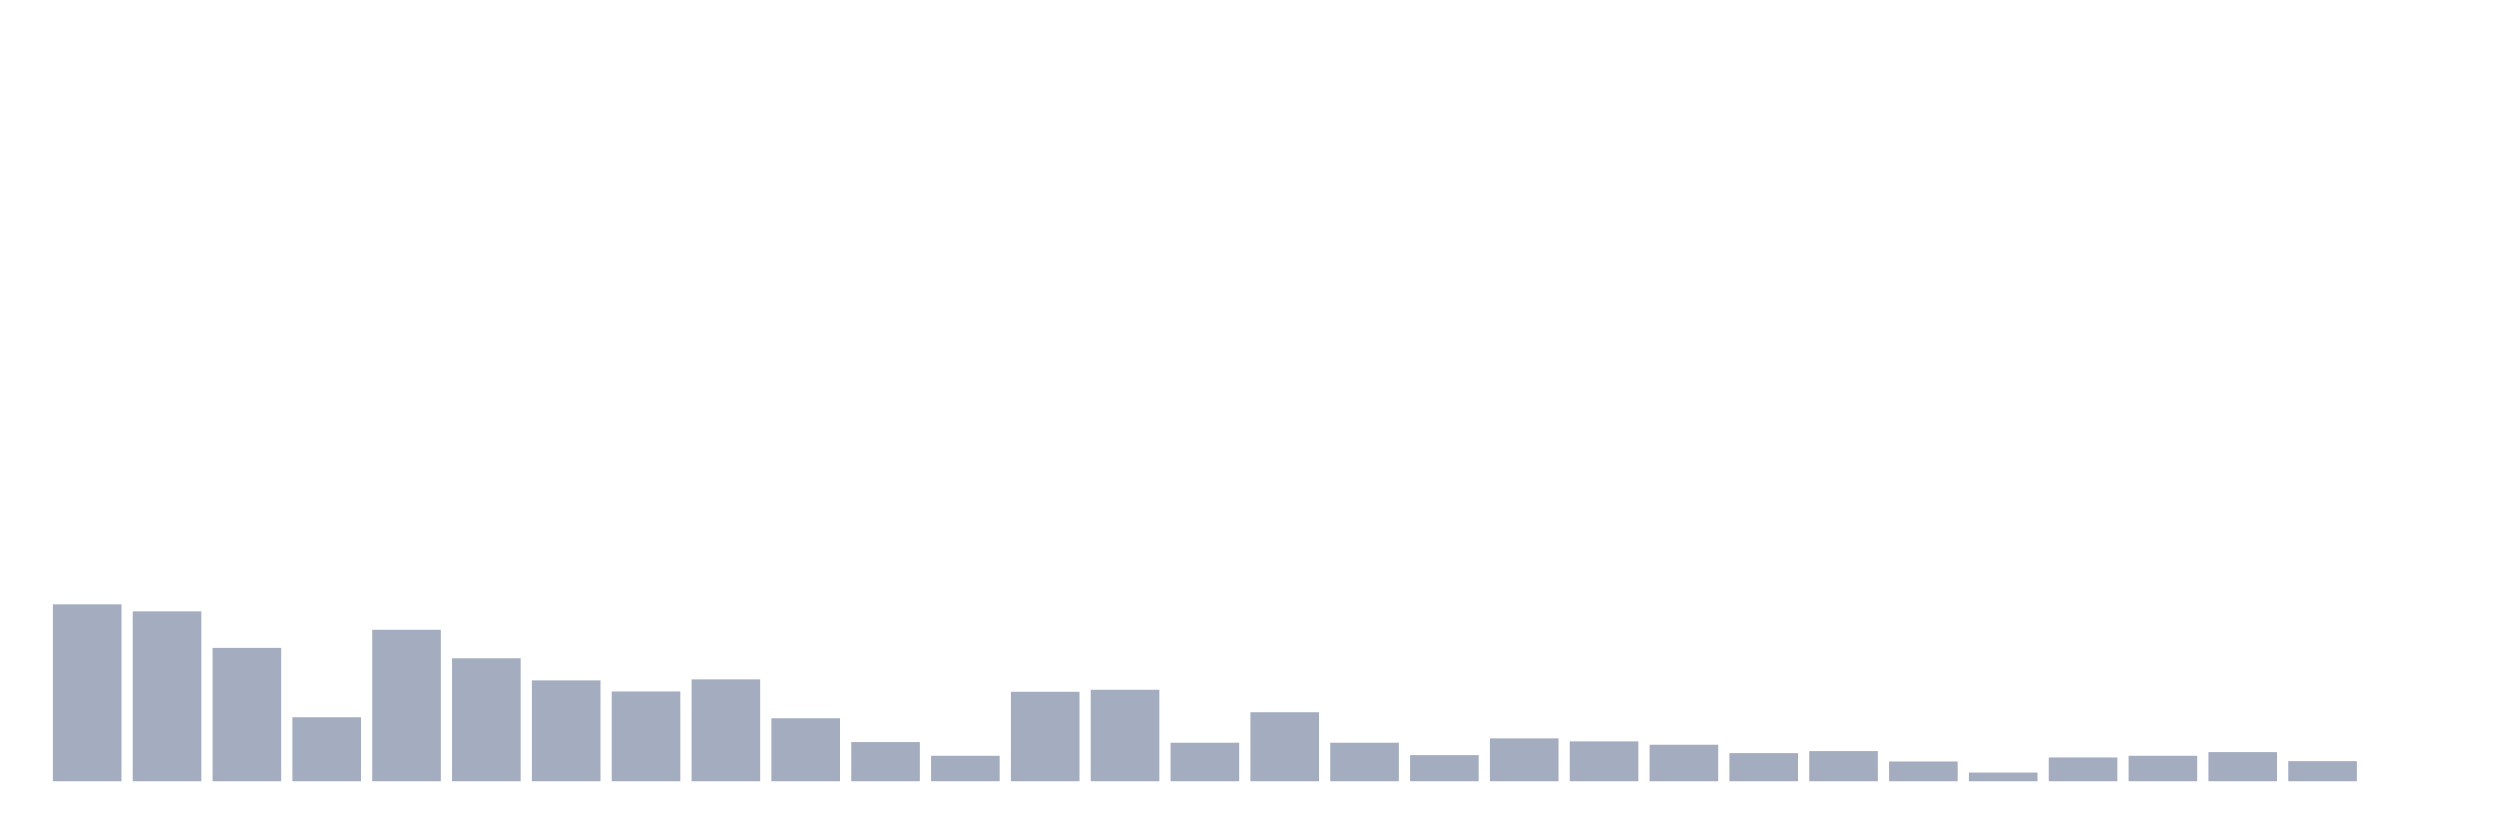
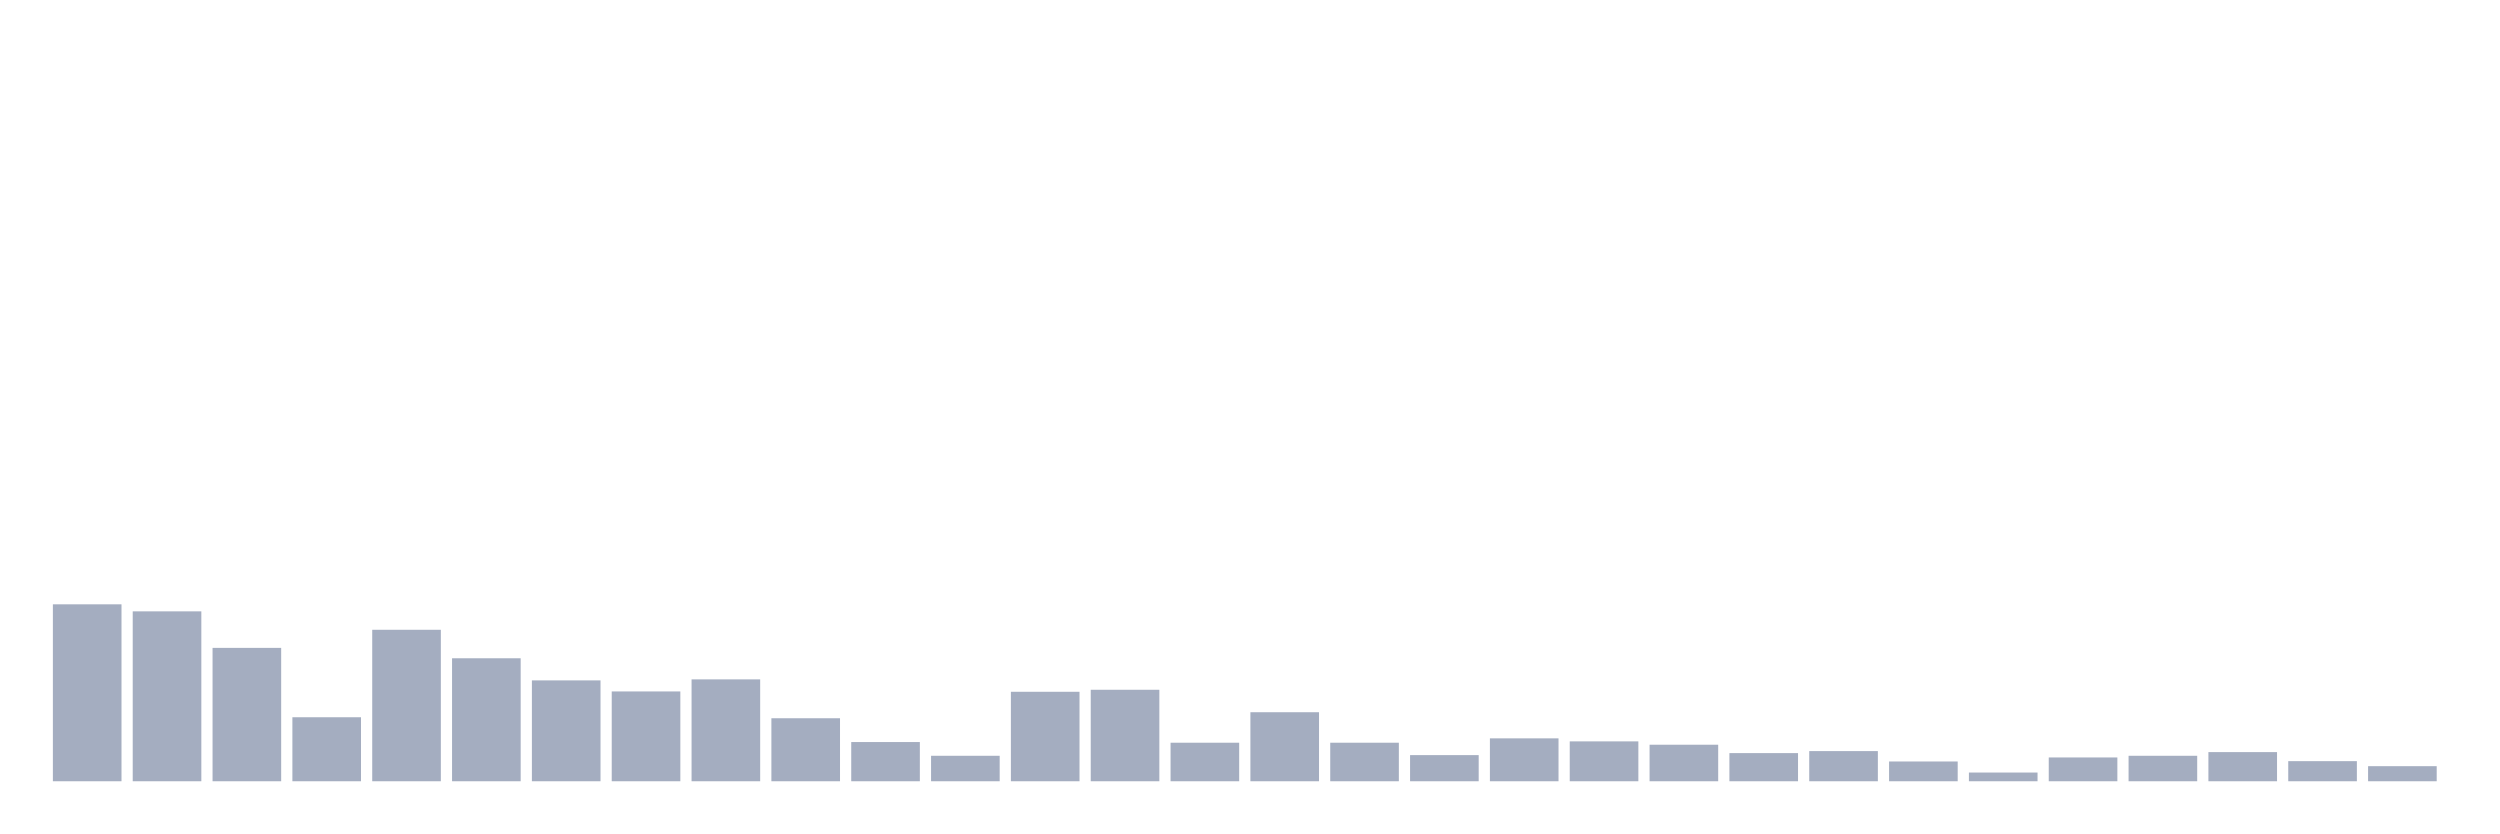
<svg xmlns="http://www.w3.org/2000/svg" viewBox="0 0 480 160">
  <g transform="translate(10,10)">
    <rect class="bar" x="0.153" width="13.175" y="106.029" height="33.971" fill="rgb(164,173,192)" />
    <rect class="bar" x="15.482" width="13.175" y="107.381" height="32.619" fill="rgb(164,173,192)" />
    <rect class="bar" x="30.81" width="13.175" y="114.393" height="25.607" fill="rgb(164,173,192)" />
    <rect class="bar" x="46.138" width="13.175" y="127.711" height="12.289" fill="rgb(164,173,192)" />
    <rect class="bar" x="61.466" width="13.175" y="110.919" height="29.081" fill="rgb(164,173,192)" />
    <rect class="bar" x="76.794" width="13.175" y="116.388" height="23.612" fill="rgb(164,173,192)" />
    <rect class="bar" x="92.123" width="13.175" y="120.634" height="19.366" fill="rgb(164,173,192)" />
    <rect class="bar" x="107.451" width="13.175" y="122.757" height="17.243" fill="rgb(164,173,192)" />
    <rect class="bar" x="122.779" width="13.175" y="120.441" height="19.559" fill="rgb(164,173,192)" />
    <rect class="bar" x="138.107" width="13.175" y="127.904" height="12.096" fill="rgb(164,173,192)" />
    <rect class="bar" x="153.436" width="13.175" y="132.472" height="7.528" fill="rgb(164,173,192)" />
    <rect class="bar" x="168.764" width="13.175" y="135.11" height="4.89" fill="rgb(164,173,192)" />
    <rect class="bar" x="184.092" width="13.175" y="122.822" height="17.178" fill="rgb(164,173,192)" />
    <rect class="bar" x="199.42" width="13.175" y="122.436" height="17.564" fill="rgb(164,173,192)" />
    <rect class="bar" x="214.748" width="13.175" y="132.601" height="7.399" fill="rgb(164,173,192)" />
    <rect class="bar" x="230.077" width="13.175" y="126.746" height="13.254" fill="rgb(164,173,192)" />
    <rect class="bar" x="245.405" width="13.175" y="132.601" height="7.399" fill="rgb(164,173,192)" />
    <rect class="bar" x="260.733" width="13.175" y="134.982" height="5.018" fill="rgb(164,173,192)" />
    <rect class="bar" x="276.061" width="13.175" y="131.765" height="8.235" fill="rgb(164,173,192)" />
    <rect class="bar" x="291.39" width="13.175" y="132.344" height="7.656" fill="rgb(164,173,192)" />
    <rect class="bar" x="306.718" width="13.175" y="132.987" height="7.013" fill="rgb(164,173,192)" />
    <rect class="bar" x="322.046" width="13.175" y="134.596" height="5.404" fill="rgb(164,173,192)" />
    <rect class="bar" x="337.374" width="13.175" y="134.21" height="5.79" fill="rgb(164,173,192)" />
    <rect class="bar" x="352.702" width="13.175" y="136.204" height="3.796" fill="rgb(164,173,192)" />
    <rect class="bar" x="368.031" width="13.175" y="138.327" height="1.673" fill="rgb(164,173,192)" />
    <rect class="bar" x="383.359" width="13.175" y="135.432" height="4.568" fill="rgb(164,173,192)" />
    <rect class="bar" x="398.687" width="13.175" y="135.11" height="4.89" fill="rgb(164,173,192)" />
    <rect class="bar" x="414.015" width="13.175" y="134.403" height="5.597" fill="rgb(164,173,192)" />
    <rect class="bar" x="429.344" width="13.175" y="136.14" height="3.86" fill="rgb(164,173,192)" />
-     <rect class="bar" x="444.672" width="13.175" y="140" height="0" fill="rgb(164,173,192)" />
+     <rect class="bar" x="444.672" width="13.175" y="137.105" height="2.895" fill="rgb(164,173,192)" />
  </g>
</svg>
